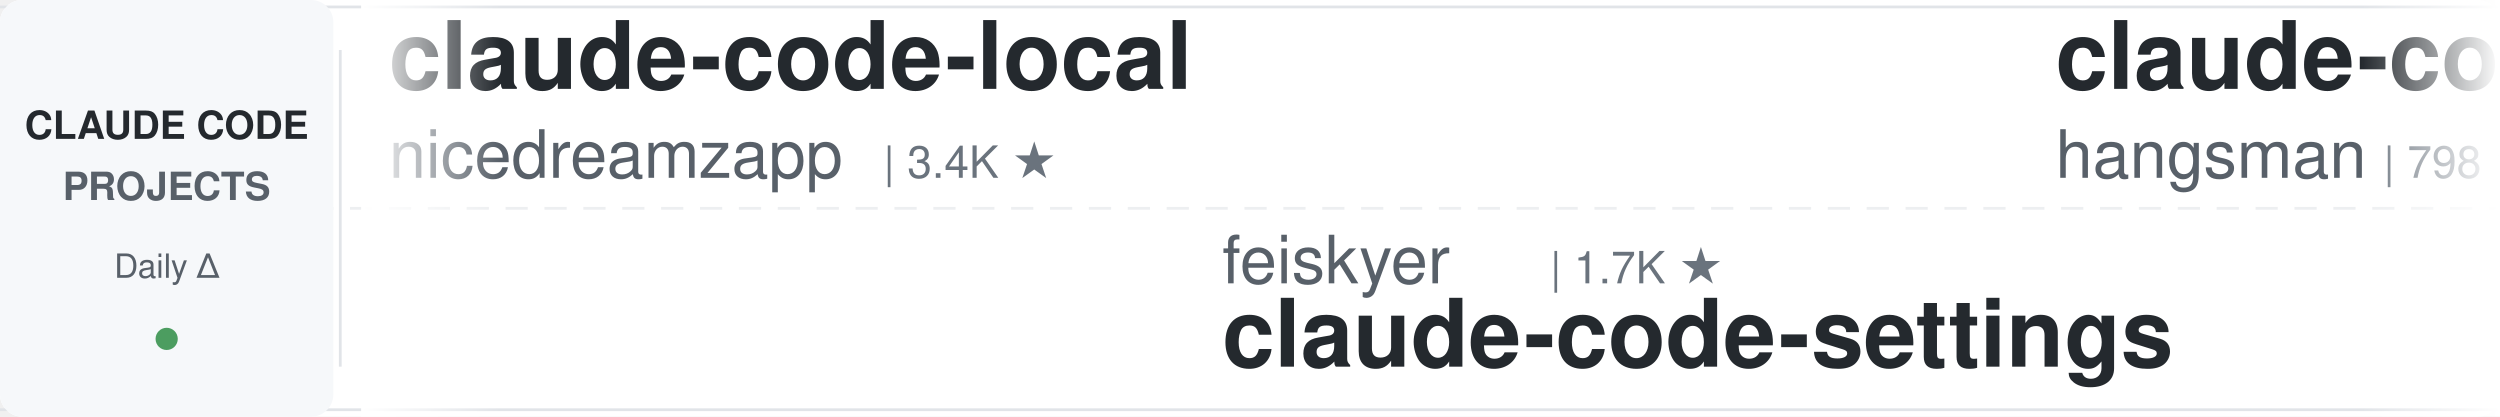
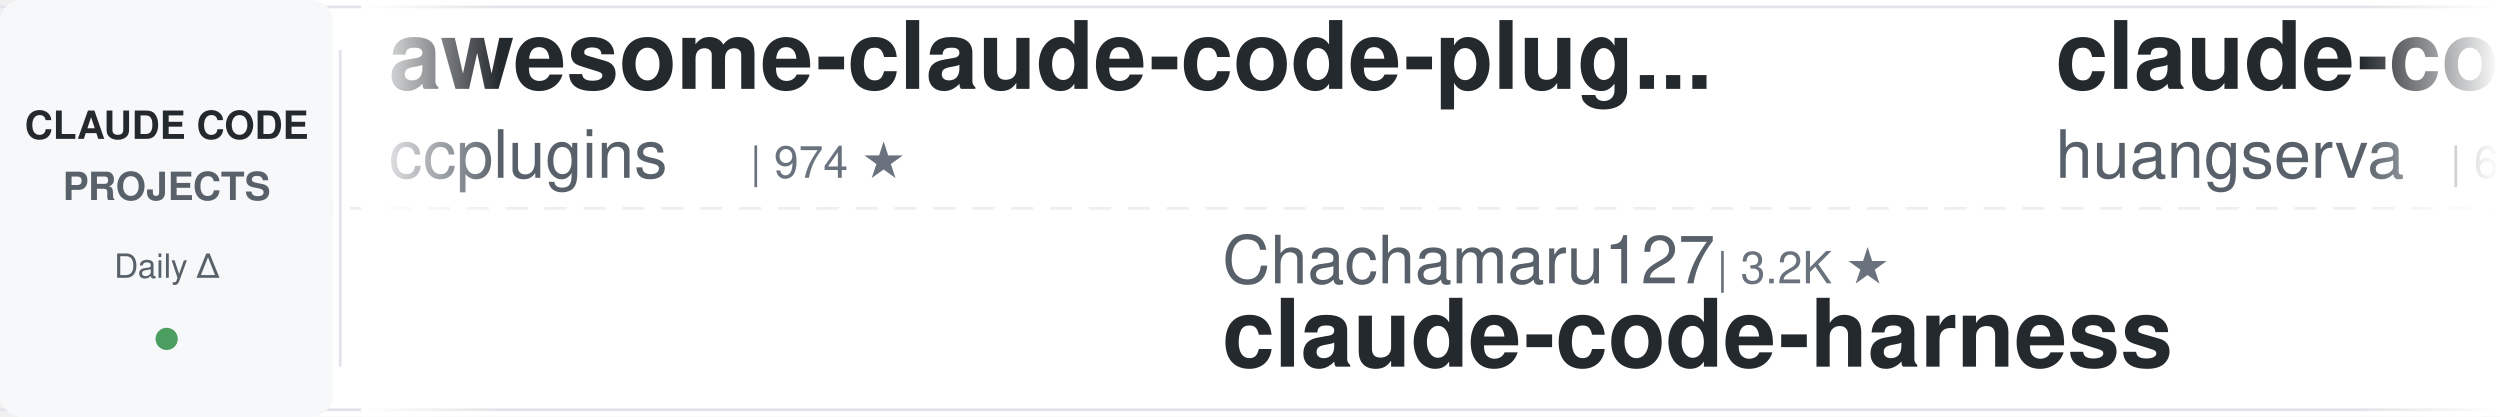
<svg xmlns="http://www.w3.org/2000/svg" width="900" height="150">
  <defs>
    <linearGradient id="leftFade" x1="0%" y1="0%" x2="100%" y2="0%">
      <stop offset="0%" style="stop-color:#ffffff;stop-opacity:1" />
      <stop offset="100%" style="stop-color:#ffffff;stop-opacity:0" />
    </linearGradient>
    <linearGradient id="rightFade" x1="0%" y1="0%" x2="100%" y2="0%">
      <stop offset="0%" style="stop-color:#ffffff;stop-opacity:0" />
      <stop offset="100%" style="stop-color:#ffffff;stop-opacity:1" />
    </linearGradient>
  </defs>
  <rect width="900" height="150" fill="#ffffff" rx="8" />
  <rect x="0" y="2" width="900" height="1" fill="#e1e4e8" />
  <rect x="0" y="147" width="900" height="1" fill="#e1e4e8" />
  <line x1="0" y1="75" x2="900" y2="75" stroke="#e1e4e8" stroke-width="1" stroke-dasharray="8 6" opacity="0.6" />
  <rect x="0" y="0" width="120" height="150" fill="#f6f8fa" rx="8" />
  <text x="60" y="50" font-family="-apple-system, BlinkMacSystemFont, 'Segoe UI', Helvetica, Arial, sans-serif" font-size="14" font-weight="600" fill="#24292e" text-anchor="middle">CLAUDE CODE</text>
  <text x="60" y="72" font-family="-apple-system, BlinkMacSystemFont, 'Segoe UI', Helvetica, Arial, sans-serif" font-size="14" font-weight="600" fill="#586069" text-anchor="middle">PROJECTS</text>
  <text x="60" y="100" font-family="-apple-system, BlinkMacSystemFont, 'Segoe UI', Helvetica, Arial, sans-serif" font-size="12" font-weight="500" fill="#586069" text-anchor="middle">Daily Δ</text>
  <circle cx="60" cy="122" r="4" fill="#22863a" opacity="0.8" />
  <rect x="122" y="18" width="1" height="114" fill="#e1e4e8" />
  <clipPath id="tickerClip">
    <rect x="130" y="0" width="770" height="150" />
  </clipPath>
  <g clip-path="url(#tickerClip)">
    <g id="tickerItems">
      <animateTransform attributeName="transform" attributeType="XML" type="translate" from="0 0" to="-3000 0" dur="54s" repeatCount="indefinite" />
      <g transform="translate(0, 0)">
-         <text x="140" y="32" font-family="-apple-system, BlinkMacSystemFont, 'Segoe UI', Helvetica, Arial, sans-serif" font-size="34" font-weight="600" fill="#24292e">claude-code-local</text>
-         <text x="140" y="64" font-family="-apple-system, BlinkMacSystemFont, 'Segoe UI', Helvetica, Arial, sans-serif" font-size="24" font-weight="400" fill="#586069">nicedreamzapp</text>
-         <text x="318" y="64" font-family="-apple-system, BlinkMacSystemFont, 'Segoe UI', Helvetica, Arial, sans-serif" font-size="16" font-weight="500" fill="#6a737d">| 3.4K ★</text>
+         <text x="140" y="32" font-family="-apple-system, BlinkMacSystemFont, 'Segoe UI', Helvetica, Arial, sans-serif" font-size="34" font-weight="600" fill="#24292e">awesome-claude-code-plug...</text>
+         <text x="140" y="64" font-family="-apple-system, BlinkMacSystemFont, 'Segoe UI', Helvetica, Arial, sans-serif" font-size="24" font-weight="400" fill="#586069">ccplugins</text>
+         <text x="270" y="64" font-family="-apple-system, BlinkMacSystemFont, 'Segoe UI', Helvetica, Arial, sans-serif" font-size="16" font-weight="500" fill="#6a737d">| 974 ★</text>
      </g>
      <g transform="translate(300, 0)">
-         <text x="140" y="102" font-family="-apple-system, BlinkMacSystemFont, 'Segoe UI', Helvetica, Arial, sans-serif" font-size="24" font-weight="400" fill="#586069">feiskyer</text>
-         <text x="258" y="102" font-family="-apple-system, BlinkMacSystemFont, 'Segoe UI', Helvetica, Arial, sans-serif" font-size="16" font-weight="500" fill="#6a737d">| 1.7K ★</text>
-         <text x="140" y="132" font-family="-apple-system, BlinkMacSystemFont, 'Segoe UI', Helvetica, Arial, sans-serif" font-size="34" font-weight="600" fill="#24292e">claude-code-settings</text>
+         <text x="140" y="102" font-family="-apple-system, BlinkMacSystemFont, 'Segoe UI', Helvetica, Arial, sans-serif" font-size="24" font-weight="400" fill="#586069">Chachamaru127</text>
+         <text x="318" y="102" font-family="-apple-system, BlinkMacSystemFont, 'Segoe UI', Helvetica, Arial, sans-serif" font-size="16" font-weight="500" fill="#6a737d">| 3.2K ★</text>
+         <text x="140" y="132" font-family="-apple-system, BlinkMacSystemFont, 'Segoe UI', Helvetica, Arial, sans-serif" font-size="34" font-weight="600" fill="#24292e">claude-code-harness</text>
      </g>
      <g transform="translate(600, 0)">
-         <text x="140" y="32" font-family="-apple-system, BlinkMacSystemFont, 'Segoe UI', Helvetica, Arial, sans-serif" font-size="34" font-weight="600" fill="#24292e">claude-code-source</text>
-         <text x="140" y="64" font-family="-apple-system, BlinkMacSystemFont, 'Segoe UI', Helvetica, Arial, sans-serif" font-size="24" font-weight="400" fill="#586069">hangsman</text>
-         <text x="258" y="64" font-family="-apple-system, BlinkMacSystemFont, 'Segoe UI', Helvetica, Arial, sans-serif" font-size="16" font-weight="500" fill="#6a737d">| 798 ★</text>
+         <text x="140" y="32" font-family="-apple-system, BlinkMacSystemFont, 'Segoe UI', Helvetica, Arial, sans-serif" font-size="34" font-weight="600" fill="#24292e">claude-code-cli</text>
+         <text x="140" y="64" font-family="-apple-system, BlinkMacSystemFont, 'Segoe UI', Helvetica, Arial, sans-serif" font-size="24" font-weight="400" fill="#586069">huangserva</text>
+         <text x="282" y="64" font-family="-apple-system, BlinkMacSystemFont, 'Segoe UI', Helvetica, Arial, sans-serif" font-size="16" font-weight="500" fill="#6a737d">| 629 ★</text>
      </g>
      <g transform="translate(900, 0)">
+         <text x="140" y="102" font-family="-apple-system, BlinkMacSystemFont, 'Segoe UI', Helvetica, Arial, sans-serif" font-size="24" font-weight="400" fill="#586069">ponponon</text>
+         <text x="258" y="102" font-family="-apple-system, BlinkMacSystemFont, 'Segoe UI', Helvetica, Arial, sans-serif" font-size="16" font-weight="500" fill="#6a737d">| 2.3K ★</text>
+         <text x="140" y="132" font-family="-apple-system, BlinkMacSystemFont, 'Segoe UI', Helvetica, Arial, sans-serif" font-size="34" font-weight="600" fill="#24292e">claude_code_src</text>
+       </g>
+       <g transform="translate(1200, 0)">
+         <text x="140" y="32" font-family="-apple-system, BlinkMacSystemFont, 'Segoe UI', Helvetica, Arial, sans-serif" font-size="34" font-weight="600" fill="#24292e">claude-code-skills</text>
+         <text x="140" y="64" font-family="-apple-system, BlinkMacSystemFont, 'Segoe UI', Helvetica, Arial, sans-serif" font-size="24" font-weight="400" fill="#586069">daymade</text>
+         <text x="246" y="64" font-family="-apple-system, BlinkMacSystemFont, 'Segoe UI', Helvetica, Arial, sans-serif" font-size="16" font-weight="500" fill="#6a737d">| 1.5K ★</text>
+       </g>
+       <g transform="translate(1500, 0)">
+         <text x="140" y="102" font-family="-apple-system, BlinkMacSystemFont, 'Segoe UI', Helvetica, Arial, sans-serif" font-size="24" font-weight="400" fill="#586069">AICoderTudou</text>
+         <text x="306" y="102" font-family="-apple-system, BlinkMacSystemFont, 'Segoe UI', Helvetica, Arial, sans-serif" font-size="16" font-weight="500" fill="#6a737d">| 493 ★</text>
+         <text x="140" y="132" font-family="-apple-system, BlinkMacSystemFont, 'Segoe UI', Helvetica, Arial, sans-serif" font-size="34" font-weight="600" fill="#24292e">claude-code-tudou</text>
+       </g>
+       <g transform="translate(1800, 0)">
+         <text x="140" y="32" font-family="-apple-system, BlinkMacSystemFont, 'Segoe UI', Helvetica, Arial, sans-serif" font-size="34" font-weight="600" fill="#24292e">claude-code-rust</text>
+         <text x="140" y="64" font-family="-apple-system, BlinkMacSystemFont, 'Segoe UI', Helvetica, Arial, sans-serif" font-size="24" font-weight="400" fill="#586069">lorryjovens-hub</text>
+         <text x="342" y="64" font-family="-apple-system, BlinkMacSystemFont, 'Segoe UI', Helvetica, Arial, sans-serif" font-size="16" font-weight="500" fill="#6a737d">| 1.7K ★</text>
+       </g>
+       <g transform="translate(2100, 0)">
        <text x="140" y="102" font-family="-apple-system, BlinkMacSystemFont, 'Segoe UI', Helvetica, Arial, sans-serif" font-size="24" font-weight="400" fill="#586069">FlorianBruniaux</text>
        <text x="342" y="102" font-family="-apple-system, BlinkMacSystemFont, 'Segoe UI', Helvetica, Arial, sans-serif" font-size="16" font-weight="500" fill="#6a737d">| 6.2K ★</text>
        <text x="140" y="132" font-family="-apple-system, BlinkMacSystemFont, 'Segoe UI', Helvetica, Arial, sans-serif" font-size="34" font-weight="600" fill="#24292e">claude-code-ultimate-gui...</text>
      </g>
-       <g transform="translate(1200, 0)">
-         <text x="140" y="32" font-family="-apple-system, BlinkMacSystemFont, 'Segoe UI', Helvetica, Arial, sans-serif" font-size="34" font-weight="600" fill="#24292e">Claude-Code-Source-Study</text>
-         <text x="140" y="64" font-family="-apple-system, BlinkMacSystemFont, 'Segoe UI', Helvetica, Arial, sans-serif" font-size="24" font-weight="400" fill="#586069">luyao618</text>
-         <text x="258" y="64" font-family="-apple-system, BlinkMacSystemFont, 'Segoe UI', Helvetica, Arial, sans-serif" font-size="16" font-weight="500" fill="#6a737d">| 1.7K ★</text>
-       </g>
-       <g transform="translate(1500, 0)">
-         <text x="140" y="102" font-family="-apple-system, BlinkMacSystemFont, 'Segoe UI', Helvetica, Arial, sans-serif" font-size="24" font-weight="400" fill="#586069">asgeirtj</text>
-         <text x="258" y="102" font-family="-apple-system, BlinkMacSystemFont, 'Segoe UI', Helvetica, Arial, sans-serif" font-size="16" font-weight="500" fill="#6a737d">| 69.8K ★</text>
-         <text x="140" y="132" font-family="-apple-system, BlinkMacSystemFont, 'Segoe UI', Helvetica, Arial, sans-serif" font-size="34" font-weight="600" fill="#24292e">system_prompts_leaks</text>
-       </g>
-       <g transform="translate(1800, 0)">
-         <text x="140" y="32" font-family="-apple-system, BlinkMacSystemFont, 'Segoe UI', Helvetica, Arial, sans-serif" font-size="34" font-weight="600" fill="#24292e">claude-code-proxy</text>
-         <text x="140" y="64" font-family="-apple-system, BlinkMacSystemFont, 'Segoe UI', Helvetica, Arial, sans-serif" font-size="24" font-weight="400" fill="#586069">1rgs</text>
-         <text x="210" y="64" font-family="-apple-system, BlinkMacSystemFont, 'Segoe UI', Helvetica, Arial, sans-serif" font-size="16" font-weight="500" fill="#6a737d">| 3.8K ★</text>
-       </g>
-       <g transform="translate(2100, 0)">
-         <text x="140" y="102" font-family="-apple-system, BlinkMacSystemFont, 'Segoe UI', Helvetica, Arial, sans-serif" font-size="24" font-weight="400" fill="#586069">musistudio</text>
-         <text x="282" y="102" font-family="-apple-system, BlinkMacSystemFont, 'Segoe UI', Helvetica, Arial, sans-serif" font-size="16" font-weight="500" fill="#6a737d">| 37.7K ★</text>
-         <text x="140" y="132" font-family="-apple-system, BlinkMacSystemFont, 'Segoe UI', Helvetica, Arial, sans-serif" font-size="34" font-weight="600" fill="#24292e">claude-code-router</text>
-       </g>
      <g transform="translate(2400, 0)">
-         <text x="140" y="32" font-family="-apple-system, BlinkMacSystemFont, 'Segoe UI', Helvetica, Arial, sans-serif" font-size="34" font-weight="600" fill="#24292e">claude-code-reverse</text>
-         <text x="140" y="64" font-family="-apple-system, BlinkMacSystemFont, 'Segoe UI', Helvetica, Arial, sans-serif" font-size="24" font-weight="400" fill="#586069">Yuyz0112</text>
-         <text x="258" y="64" font-family="-apple-system, BlinkMacSystemFont, 'Segoe UI', Helvetica, Arial, sans-serif" font-size="16" font-weight="500" fill="#6a737d">| 2.4K ★</text>
+         <text x="140" y="32" font-family="-apple-system, BlinkMacSystemFont, 'Segoe UI', Helvetica, Arial, sans-serif" font-size="34" font-weight="600" fill="#24292e">awesome-claude-code</text>
+         <text x="140" y="64" font-family="-apple-system, BlinkMacSystemFont, 'Segoe UI', Helvetica, Arial, sans-serif" font-size="24" font-weight="400" fill="#586069">jqueryscript</text>
+         <text x="306" y="64" font-family="-apple-system, BlinkMacSystemFont, 'Segoe UI', Helvetica, Arial, sans-serif" font-size="16" font-weight="500" fill="#6a737d">| 532 ★</text>
      </g>
      <g transform="translate(2700, 0)">
-         <text x="140" y="102" font-family="-apple-system, BlinkMacSystemFont, 'Segoe UI', Helvetica, Arial, sans-serif" font-size="24" font-weight="400" fill="#586069">disler</text>
-         <text x="234" y="102" font-family="-apple-system, BlinkMacSystemFont, 'Segoe UI', Helvetica, Arial, sans-serif" font-size="16" font-weight="500" fill="#6a737d">| 3.9K ★</text>
-         <text x="140" y="132" font-family="-apple-system, BlinkMacSystemFont, 'Segoe UI', Helvetica, Arial, sans-serif" font-size="34" font-weight="600" fill="#24292e">claude-code-hooks-master...</text>
+         <text x="140" y="102" font-family="-apple-system, BlinkMacSystemFont, 'Segoe UI', Helvetica, Arial, sans-serif" font-size="24" font-weight="400" fill="#586069">davila7</text>
+         <text x="246" y="102" font-family="-apple-system, BlinkMacSystemFont, 'Segoe UI', Helvetica, Arial, sans-serif" font-size="16" font-weight="500" fill="#6a737d">| 32.7K ★</text>
+         <text x="140" y="132" font-family="-apple-system, BlinkMacSystemFont, 'Segoe UI', Helvetica, Arial, sans-serif" font-size="34" font-weight="600" fill="#24292e">claude-code-templates</text>
      </g>
      <g transform="translate(3000, 0)">
-         <text x="140" y="32" font-family="-apple-system, BlinkMacSystemFont, 'Segoe UI', Helvetica, Arial, sans-serif" font-size="34" font-weight="600" fill="#24292e">claude-code-local</text>
-         <text x="140" y="64" font-family="-apple-system, BlinkMacSystemFont, 'Segoe UI', Helvetica, Arial, sans-serif" font-size="24" font-weight="400" fill="#586069">nicedreamzapp</text>
-         <text x="318" y="64" font-family="-apple-system, BlinkMacSystemFont, 'Segoe UI', Helvetica, Arial, sans-serif" font-size="16" font-weight="500" fill="#6a737d">| 3.4K ★</text>
+         <text x="140" y="32" font-family="-apple-system, BlinkMacSystemFont, 'Segoe UI', Helvetica, Arial, sans-serif" font-size="34" font-weight="600" fill="#24292e">awesome-claude-code-plug...</text>
+         <text x="140" y="64" font-family="-apple-system, BlinkMacSystemFont, 'Segoe UI', Helvetica, Arial, sans-serif" font-size="24" font-weight="400" fill="#586069">ccplugins</text>
+         <text x="270" y="64" font-family="-apple-system, BlinkMacSystemFont, 'Segoe UI', Helvetica, Arial, sans-serif" font-size="16" font-weight="500" fill="#6a737d">| 974 ★</text>
      </g>
      <g transform="translate(3300, 0)">
-         <text x="140" y="102" font-family="-apple-system, BlinkMacSystemFont, 'Segoe UI', Helvetica, Arial, sans-serif" font-size="24" font-weight="400" fill="#586069">feiskyer</text>
-         <text x="258" y="102" font-family="-apple-system, BlinkMacSystemFont, 'Segoe UI', Helvetica, Arial, sans-serif" font-size="16" font-weight="500" fill="#6a737d">| 1.7K ★</text>
-         <text x="140" y="132" font-family="-apple-system, BlinkMacSystemFont, 'Segoe UI', Helvetica, Arial, sans-serif" font-size="34" font-weight="600" fill="#24292e">claude-code-settings</text>
+         <text x="140" y="102" font-family="-apple-system, BlinkMacSystemFont, 'Segoe UI', Helvetica, Arial, sans-serif" font-size="24" font-weight="400" fill="#586069">Chachamaru127</text>
+         <text x="318" y="102" font-family="-apple-system, BlinkMacSystemFont, 'Segoe UI', Helvetica, Arial, sans-serif" font-size="16" font-weight="500" fill="#6a737d">| 3.2K ★</text>
+         <text x="140" y="132" font-family="-apple-system, BlinkMacSystemFont, 'Segoe UI', Helvetica, Arial, sans-serif" font-size="34" font-weight="600" fill="#24292e">claude-code-harness</text>
      </g>
      <g transform="translate(3600, 0)">
-         <text x="140" y="32" font-family="-apple-system, BlinkMacSystemFont, 'Segoe UI', Helvetica, Arial, sans-serif" font-size="34" font-weight="600" fill="#24292e">claude-code-source</text>
-         <text x="140" y="64" font-family="-apple-system, BlinkMacSystemFont, 'Segoe UI', Helvetica, Arial, sans-serif" font-size="24" font-weight="400" fill="#586069">hangsman</text>
-         <text x="258" y="64" font-family="-apple-system, BlinkMacSystemFont, 'Segoe UI', Helvetica, Arial, sans-serif" font-size="16" font-weight="500" fill="#6a737d">| 798 ★</text>
+         <text x="140" y="32" font-family="-apple-system, BlinkMacSystemFont, 'Segoe UI', Helvetica, Arial, sans-serif" font-size="34" font-weight="600" fill="#24292e">claude-code-cli</text>
+         <text x="140" y="64" font-family="-apple-system, BlinkMacSystemFont, 'Segoe UI', Helvetica, Arial, sans-serif" font-size="24" font-weight="400" fill="#586069">huangserva</text>
+         <text x="282" y="64" font-family="-apple-system, BlinkMacSystemFont, 'Segoe UI', Helvetica, Arial, sans-serif" font-size="16" font-weight="500" fill="#6a737d">| 629 ★</text>
      </g>
      <g transform="translate(3900, 0)">
-         <text x="140" y="102" font-family="-apple-system, BlinkMacSystemFont, 'Segoe UI', Helvetica, Arial, sans-serif" font-size="24" font-weight="400" fill="#586069">FlorianBruniaux</text>
-         <text x="342" y="102" font-family="-apple-system, BlinkMacSystemFont, 'Segoe UI', Helvetica, Arial, sans-serif" font-size="16" font-weight="500" fill="#6a737d">| 6.2K ★</text>
-         <text x="140" y="132" font-family="-apple-system, BlinkMacSystemFont, 'Segoe UI', Helvetica, Arial, sans-serif" font-size="34" font-weight="600" fill="#24292e">claude-code-ultimate-gui...</text>
+         <text x="140" y="102" font-family="-apple-system, BlinkMacSystemFont, 'Segoe UI', Helvetica, Arial, sans-serif" font-size="24" font-weight="400" fill="#586069">ponponon</text>
+         <text x="258" y="102" font-family="-apple-system, BlinkMacSystemFont, 'Segoe UI', Helvetica, Arial, sans-serif" font-size="16" font-weight="500" fill="#6a737d">| 2.3K ★</text>
+         <text x="140" y="132" font-family="-apple-system, BlinkMacSystemFont, 'Segoe UI', Helvetica, Arial, sans-serif" font-size="34" font-weight="600" fill="#24292e">claude_code_src</text>
      </g>
    </g>
  </g>
  <rect x="130" y="0" width="50" height="150" fill="url(#leftFade)" />
  <rect x="850" y="0" width="50" height="150" fill="url(#rightFade)" />
</svg>
